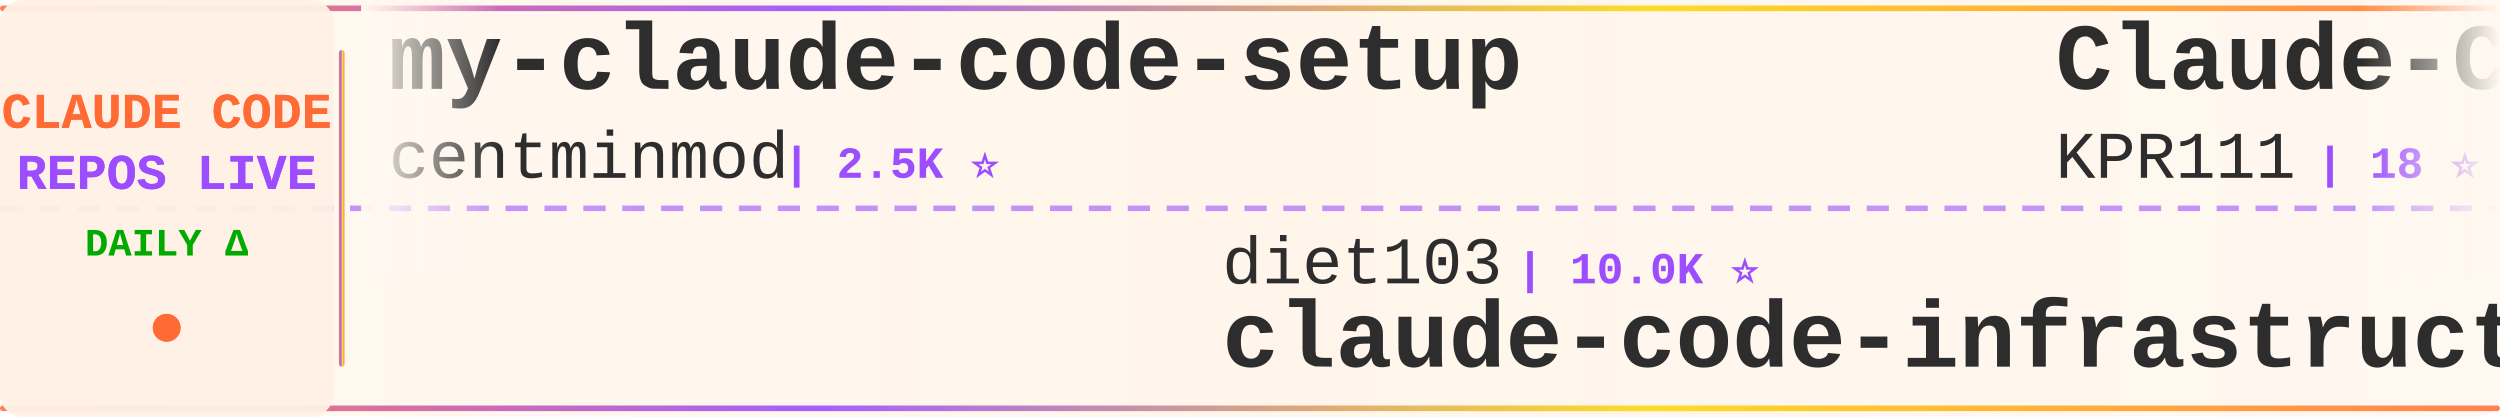
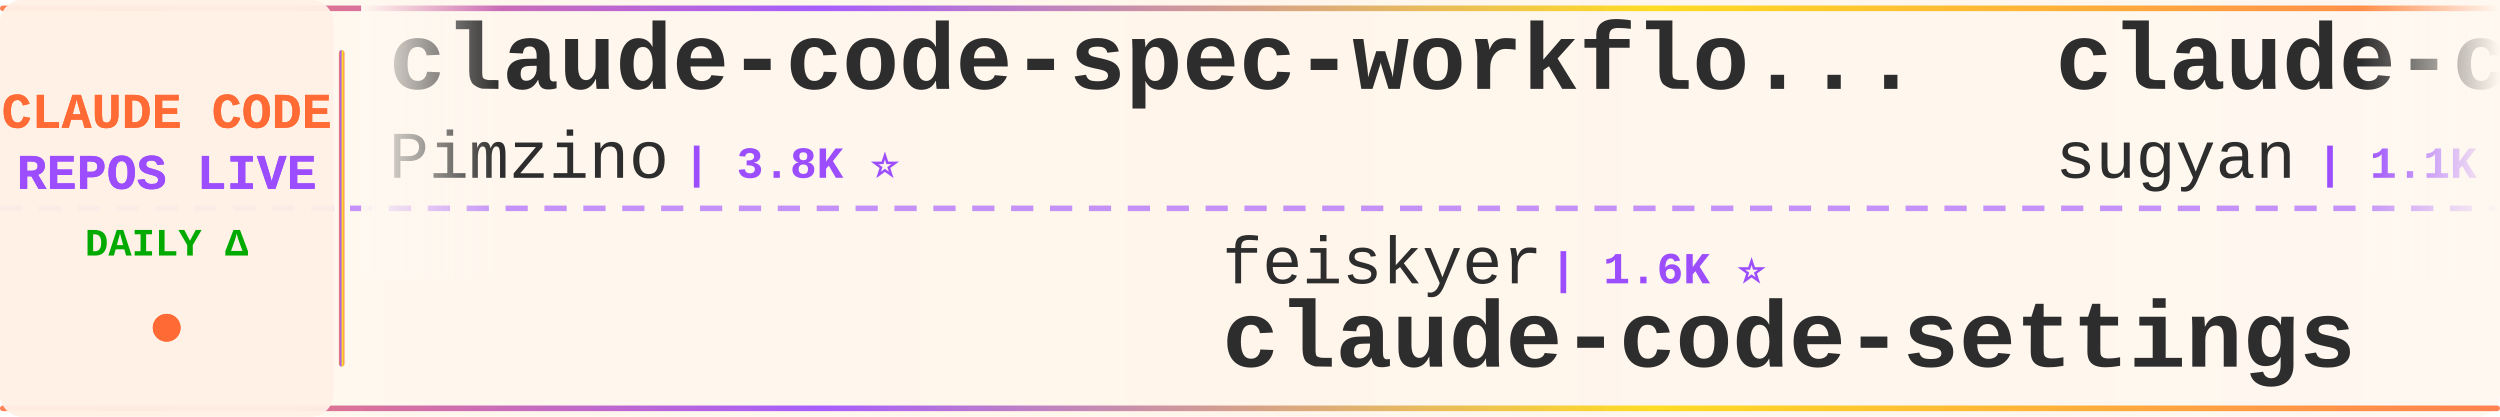
<svg xmlns="http://www.w3.org/2000/svg" width="900" height="150">
  <defs>
    <linearGradient id="tickerBg" x1="0%" y1="0%" x2="100%" y2="0%">
      <stop offset="0%" style="stop-color:#fff8f0;stop-opacity:0.98" />
      <stop offset="50%" style="stop-color:#fff5eb;stop-opacity:1" />
      <stop offset="100%" style="stop-color:#fff8f0;stop-opacity:0.98" />
    </linearGradient>
    <linearGradient id="borderGrad" x1="0%" y1="0%" x2="100%" y2="0%">
      <stop offset="0%" style="stop-color:#FF6B35;stop-opacity:0.85">
        <animate attributeName="stop-opacity" values="0.85;1;0.85" dur="2s" repeatCount="indefinite" />
      </stop>
      <stop offset="33%" style="stop-color:#9C4EFF;stop-opacity:0.9">
        <animate attributeName="stop-opacity" values="0.9;1;0.9" dur="2.2s" repeatCount="indefinite" />
      </stop>
      <stop offset="66%" style="stop-color:#FFD700;stop-opacity:0.85">
        <animate attributeName="stop-opacity" values="0.85;1;0.85" dur="1.8s" repeatCount="indefinite" />
      </stop>
      <stop offset="100%" style="stop-color:#FF6B35;stop-opacity:0.85">
        <animate attributeName="stop-opacity" values="0.85;1;0.85" dur="2s" repeatCount="indefinite" />
      </stop>
    </linearGradient>
    <filter id="textGlow">
      <feGaussianBlur stdDeviation="0.15" result="coloredBlur" />
      <feMerge>
        <feMergeNode in="coloredBlur" />
        <feMergeNode in="SourceGraphic" />
      </feMerge>
    </filter>
    <filter id="metricGlow">
      <feGaussianBlur stdDeviation="0.2" result="coloredBlur" />
      <feMerge>
        <feMergeNode in="coloredBlur" />
        <feMergeNode in="SourceGraphic" />
      </feMerge>
    </filter>
    <linearGradient id="leftFade" x1="0%" y1="0%" x2="100%" y2="0%">
      <stop offset="0%" style="stop-color:#fff8f0;stop-opacity:1" />
      <stop offset="100%" style="stop-color:#fff8f0;stop-opacity:0" />
    </linearGradient>
    <linearGradient id="rightFade" x1="0%" y1="0%" x2="100%" y2="0%">
      <stop offset="0%" style="stop-color:#fff8f0;stop-opacity:0" />
      <stop offset="100%" style="stop-color:#fff8f0;stop-opacity:1" />
    </linearGradient>
  </defs>
  <rect width="900" height="150" fill="url(#tickerBg)" rx="8" />
  <rect x="0" y="2" width="900" height="2" fill="url(#borderGrad)" rx="1" />
  <rect x="0" y="146" width="900" height="2" fill="url(#borderGrad)" rx="1" />
  <line x1="0" y1="75" x2="900" y2="75" stroke="#9C4EFF" stroke-width="2" stroke-dasharray="8 6" opacity="0.6" />
  <rect x="0" y="0" width="120" height="150" fill="#fff0e6" opacity="0.95" rx="8" />
  <text x="60" y="46" font-family="'Courier New', monospace" font-size="18" font-weight="bold" fill="#FF6B35" text-anchor="middle" filter="url(#textGlow)">
    CLAUDE CODE
  </text>
  <text x="60" y="68" font-family="'Courier New', monospace" font-size="18" font-weight="bold" fill="#9C4EFF" text-anchor="middle" filter="url(#textGlow)">
    REPOS LIVE
  </text>
  <text x="60" y="92" font-family="'Courier New', monospace" font-size="14" font-weight="bold" fill="#00aa00" text-anchor="middle">
    DAILY Δ
  </text>
  <circle cx="60" cy="118" r="5" fill="#FF6B35" filter="url(#metricGlow)">
    <animate attributeName="r" values="4;6;4" dur="1.5s" repeatCount="indefinite" />
    <animate attributeName="opacity" values="0.6;1;0.6" dur="1.5s" repeatCount="indefinite" />
  </circle>
  <rect x="122" y="18" width="2" height="114" fill="url(#borderGrad)" rx="1" />
  <clipPath id="tickerClip">
    <rect x="130" y="0" width="770" height="150" />
  </clipPath>
  <g clip-path="url(#tickerClip)">
    <g id="tickerItems">
      <animateTransform attributeName="transform" attributeType="XML" type="translate" from="0 0" to="-3000 0" dur="54s" repeatCount="indefinite" />
      <g transform="translate(0, 0)">
-         <text x="140" y="32" font-family="'Courier New', monospace" font-size="34" font-weight="bold" fill="#2d2d2d">my-claude-code-setup</text>
-         <text x="140" y="64" font-family="'Courier New', monospace" font-size="24" font-weight="normal" fill="#2d2d2d" opacity="1.0">centminmod</text>
-         <text x="282" y="64" font-family="'Courier New', monospace" font-size="16" font-weight="bold" fill="#9C4EFF"> | 2.5K ⭐</text>
+         <text x="140" y="32" font-family="'Courier New', monospace" font-size="34" font-weight="bold" fill="#2d2d2d">claude-code-spec-workflo...</text>
+         <text x="140" y="64" font-family="'Courier New', monospace" font-size="24" font-weight="normal" fill="#2d2d2d" opacity="1.0">Pimzino</text>
+         <text x="246" y="64" font-family="'Courier New', monospace" font-size="16" font-weight="bold" fill="#9C4EFF"> | 3.8K ⭐</text>
      </g>
      <g transform="translate(300, 0)">
-         <text x="140" y="102" font-family="'Courier New', monospace" font-size="24" font-weight="normal" fill="#2d2d2d" opacity="1.0">diet103</text>
-         <text x="246" y="102" font-family="'Courier New', monospace" font-size="16" font-weight="bold" fill="#9C4EFF"> | 10.0K ⭐</text>
-         <text x="140" y="132" font-family="'Courier New', monospace" font-size="34" font-weight="bold" fill="#2d2d2d">claude-code-infrastructu...</text>
+         <text x="140" y="102" font-family="'Courier New', monospace" font-size="24" font-weight="normal" fill="#2d2d2d" opacity="1.0">feiskyer</text>
+         <text x="258" y="102" font-family="'Courier New', monospace" font-size="16" font-weight="bold" fill="#9C4EFF"> | 1.6K ⭐</text>
+         <text x="140" y="132" font-family="'Courier New', monospace" font-size="34" font-weight="bold" fill="#2d2d2d">claude-code-settings</text>
      </g>
      <g transform="translate(600, 0)">
-         <text x="140" y="32" font-family="'Courier New', monospace" font-size="34" font-weight="bold" fill="#2d2d2d">Claude-Code</text>
-         <text x="140" y="64" font-family="'Courier New', monospace" font-size="24" font-weight="normal" fill="#2d2d2d" opacity="1.0">KPR111</text>
-         <text x="234" y="64" font-family="'Courier New', monospace" font-size="16" font-weight="bold" fill="#9C4EFF"> | 18 ⭐</text>
+         <text x="140" y="32" font-family="'Courier New', monospace" font-size="34" font-weight="bold" fill="#2d2d2d">claude-code-webui</text>
+         <text x="140" y="64" font-family="'Courier New', monospace" font-size="24" font-weight="normal" fill="#2d2d2d" opacity="1.0">sugyan</text>
+         <text x="234" y="64" font-family="'Courier New', monospace" font-size="16" font-weight="bold" fill="#9C4EFF"> | 1.1K ⭐</text>
      </g>
      <g transform="translate(900, 0)">
-         <text x="140" y="102" font-family="'Courier New', monospace" font-size="24" font-weight="normal" fill="#2d2d2d" opacity="1.0">lintsinghua</text>
-         <text x="294" y="102" font-family="'Courier New', monospace" font-size="16" font-weight="bold" fill="#9C4EFF"> | 4.0K ⭐</text>
-         <text x="140" y="132" font-family="'Courier New', monospace" font-size="34" font-weight="bold" fill="#2d2d2d">claude-code-book</text>
+         <text x="140" y="102" font-family="'Courier New', monospace" font-size="24" font-weight="normal" fill="#2d2d2d" opacity="1.0">Donchitos</text>
+         <text x="270" y="102" font-family="'Courier New', monospace" font-size="16" font-weight="bold" fill="#9C4EFF"> | 23.4K ⭐ +1</text>
+         <text x="140" y="132" font-family="'Courier New', monospace" font-size="34" font-weight="bold" fill="#2d2d2d">Claude-Code-Game-Studios</text>
      </g>
      <g transform="translate(1200, 0)">
-         <text x="140" y="32" font-family="'Courier New', monospace" font-size="34" font-weight="bold" fill="#2d2d2d">learn-claude-code</text>
-         <text x="140" y="64" font-family="'Courier New', monospace" font-size="24" font-weight="normal" fill="#2d2d2d" opacity="1.0">shareAI-lab</text>
-         <text x="294" y="64" font-family="'Courier New', monospace" font-size="16" font-weight="bold" fill="#9C4EFF"> | 72.2K ⭐ +14</text>
+         <text x="140" y="32" font-family="'Courier New', monospace" font-size="34" font-weight="bold" fill="#2d2d2d">Claude-Code</text>
+         <text x="140" y="64" font-family="'Courier New', monospace" font-size="24" font-weight="normal" fill="#2d2d2d" opacity="1.0">OrcaWhisper</text>
+         <text x="294" y="64" font-family="'Courier New', monospace" font-size="16" font-weight="bold" fill="#9C4EFF"> | 86 ⭐</text>
      </g>
      <g transform="translate(1500, 0)">
-         <text x="140" y="102" font-family="'Courier New', monospace" font-size="24" font-weight="normal" fill="#2d2d2d" opacity="1.0">fuergaosi233</text>
-         <text x="306" y="102" font-family="'Courier New', monospace" font-size="16" font-weight="bold" fill="#9C4EFF"> | 2.8K ⭐</text>
-         <text x="140" y="132" font-family="'Courier New', monospace" font-size="34" font-weight="bold" fill="#2d2d2d">claude-code-proxy</text>
+         <text x="140" y="102" font-family="'Courier New', monospace" font-size="24" font-weight="normal" fill="#2d2d2d" opacity="1.0">pengchengneo</text>
+         <text x="306" y="102" font-family="'Courier New', monospace" font-size="16" font-weight="bold" fill="#9C4EFF"> | 1.7K ⭐</text>
+         <text x="140" y="132" font-family="'Courier New', monospace" font-size="34" font-weight="bold" fill="#2d2d2d">Claude-Code</text>
      </g>
      <g transform="translate(1800, 0)">
-         <text x="140" y="32" font-family="'Courier New', monospace" font-size="34" font-weight="bold" fill="#2d2d2d">claude-code-source</text>
-         <text x="140" y="64" font-family="'Courier New', monospace" font-size="24" font-weight="normal" fill="#2d2d2d" opacity="1.0">hangsman</text>
-         <text x="258" y="64" font-family="'Courier New', monospace" font-size="16" font-weight="bold" fill="#9C4EFF"> | 787 ⭐</text>
+         <text x="140" y="32" font-family="'Courier New', monospace" font-size="34" font-weight="bold" fill="#2d2d2d">claude-code-templates</text>
+         <text x="140" y="64" font-family="'Courier New', monospace" font-size="24" font-weight="normal" fill="#2d2d2d" opacity="1.0">davila7</text>
+         <text x="246" y="64" font-family="'Courier New', monospace" font-size="16" font-weight="bold" fill="#9C4EFF"> | 29.9K ⭐ +1</text>
      </g>
      <g transform="translate(2100, 0)">
-         <text x="140" y="102" font-family="'Courier New', monospace" font-size="24" font-weight="normal" fill="#2d2d2d" opacity="1.0">Alishahryar1</text>
-         <text x="306" y="102" font-family="'Courier New', monospace" font-size="16" font-weight="bold" fill="#9C4EFF"> | 42.2K ⭐ +8</text>
-         <text x="140" y="132" font-family="'Courier New', monospace" font-size="34" font-weight="bold" fill="#2d2d2d">free-claude-code</text>
+         <text x="140" y="102" font-family="'Courier New', monospace" font-size="24" font-weight="normal" fill="#2d2d2d" opacity="1.0">huangserva</text>
+         <text x="282" y="102" font-family="'Courier New', monospace" font-size="16" font-weight="bold" fill="#9C4EFF"> | 624 ⭐</text>
+         <text x="140" y="132" font-family="'Courier New', monospace" font-size="34" font-weight="bold" fill="#2d2d2d">claude-code-cli</text>
      </g>
      <g transform="translate(2400, 0)">
-         <text x="140" y="32" font-family="'Courier New', monospace" font-size="34" font-weight="bold" fill="#2d2d2d">sc-claude-code-files</text>
-         <text x="140" y="64" font-family="'Courier New', monospace" font-size="24" font-weight="normal" fill="#2d2d2d" opacity="1.0">https-deeplearning-ai</text>
-         <text x="414" y="64" font-family="'Courier New', monospace" font-size="16" font-weight="bold" fill="#9C4EFF"> | 536 ⭐</text>
+         <text x="140" y="32" font-family="'Courier New', monospace" font-size="34" font-weight="bold" fill="#2d2d2d">claude-code-guide</text>
+         <text x="140" y="64" font-family="'Courier New', monospace" font-size="24" font-weight="normal" fill="#2d2d2d" opacity="1.0">Cranot</text>
+         <text x="234" y="64" font-family="'Courier New', monospace" font-size="16" font-weight="bold" fill="#9C4EFF"> | 2.8K ⭐</text>
      </g>
      <g transform="translate(2700, 0)">
-         <text x="140" y="102" font-family="'Courier New', monospace" font-size="24" font-weight="normal" fill="#2d2d2d" opacity="1.0">777genius</text>
-         <text x="270" y="102" font-family="'Courier New', monospace" font-size="16" font-weight="bold" fill="#9C4EFF"> | 920 ⭐</text>
-         <text x="140" y="132" font-family="'Courier New', monospace" font-size="34" font-weight="bold" fill="#2d2d2d">claude-code-source-code</text>
+         <text x="140" y="102" font-family="'Courier New', monospace" font-size="24" font-weight="normal" fill="#2d2d2d" opacity="1.0">krusemediallc</text>
+         <text x="318" y="102" font-family="'Courier New', monospace" font-size="16" font-weight="bold" fill="#9C4EFF"> | 1.0K ⭐</text>
+         <text x="140" y="132" font-family="'Courier New', monospace" font-size="34" font-weight="bold" fill="#2d2d2d">arcads-claude-code</text>
      </g>
      <g transform="translate(3000, 0)">
-         <text x="140" y="32" font-family="'Courier New', monospace" font-size="34" font-weight="bold" fill="#2d2d2d">my-claude-code-setup</text>
-         <text x="140" y="64" font-family="'Courier New', monospace" font-size="24" font-weight="normal" fill="#2d2d2d" opacity="1.0">centminmod</text>
-         <text x="282" y="64" font-family="'Courier New', monospace" font-size="16" font-weight="bold" fill="#9C4EFF"> | 2.5K ⭐</text>
+         <text x="140" y="32" font-family="'Courier New', monospace" font-size="34" font-weight="bold" fill="#2d2d2d">claude-code-spec-workflo...</text>
+         <text x="140" y="64" font-family="'Courier New', monospace" font-size="24" font-weight="normal" fill="#2d2d2d" opacity="1.0">Pimzino</text>
+         <text x="246" y="64" font-family="'Courier New', monospace" font-size="16" font-weight="bold" fill="#9C4EFF"> | 3.8K ⭐</text>
      </g>
      <g transform="translate(3300, 0)">
-         <text x="140" y="102" font-family="'Courier New', monospace" font-size="24" font-weight="normal" fill="#2d2d2d" opacity="1.0">diet103</text>
-         <text x="246" y="102" font-family="'Courier New', monospace" font-size="16" font-weight="bold" fill="#9C4EFF"> | 10.0K ⭐</text>
-         <text x="140" y="132" font-family="'Courier New', monospace" font-size="34" font-weight="bold" fill="#2d2d2d">claude-code-infrastructu...</text>
+         <text x="140" y="102" font-family="'Courier New', monospace" font-size="24" font-weight="normal" fill="#2d2d2d" opacity="1.0">feiskyer</text>
+         <text x="258" y="102" font-family="'Courier New', monospace" font-size="16" font-weight="bold" fill="#9C4EFF"> | 1.6K ⭐</text>
+         <text x="140" y="132" font-family="'Courier New', monospace" font-size="34" font-weight="bold" fill="#2d2d2d">claude-code-settings</text>
      </g>
      <g transform="translate(3600, 0)">
-         <text x="140" y="32" font-family="'Courier New', monospace" font-size="34" font-weight="bold" fill="#2d2d2d">Claude-Code</text>
-         <text x="140" y="64" font-family="'Courier New', monospace" font-size="24" font-weight="normal" fill="#2d2d2d" opacity="1.0">KPR111</text>
-         <text x="234" y="64" font-family="'Courier New', monospace" font-size="16" font-weight="bold" fill="#9C4EFF"> | 18 ⭐</text>
+         <text x="140" y="32" font-family="'Courier New', monospace" font-size="34" font-weight="bold" fill="#2d2d2d">claude-code-webui</text>
+         <text x="140" y="64" font-family="'Courier New', monospace" font-size="24" font-weight="normal" fill="#2d2d2d" opacity="1.0">sugyan</text>
+         <text x="234" y="64" font-family="'Courier New', monospace" font-size="16" font-weight="bold" fill="#9C4EFF"> | 1.1K ⭐</text>
      </g>
      <g transform="translate(3900, 0)">
-         <text x="140" y="102" font-family="'Courier New', monospace" font-size="24" font-weight="normal" fill="#2d2d2d" opacity="1.0">lintsinghua</text>
-         <text x="294" y="102" font-family="'Courier New', monospace" font-size="16" font-weight="bold" fill="#9C4EFF"> | 4.0K ⭐</text>
-         <text x="140" y="132" font-family="'Courier New', monospace" font-size="34" font-weight="bold" fill="#2d2d2d">claude-code-book</text>
+         <text x="140" y="102" font-family="'Courier New', monospace" font-size="24" font-weight="normal" fill="#2d2d2d" opacity="1.0">Donchitos</text>
+         <text x="270" y="102" font-family="'Courier New', monospace" font-size="16" font-weight="bold" fill="#9C4EFF"> | 23.4K ⭐ +1</text>
+         <text x="140" y="132" font-family="'Courier New', monospace" font-size="34" font-weight="bold" fill="#2d2d2d">Claude-Code-Game-Studios</text>
      </g>
    </g>
  </g>
  <rect x="130" y="0" width="50" height="100" fill="url(#leftFade)" />
  <rect x="850" y="0" width="50" height="100" fill="url(#rightFade)" />
</svg>
